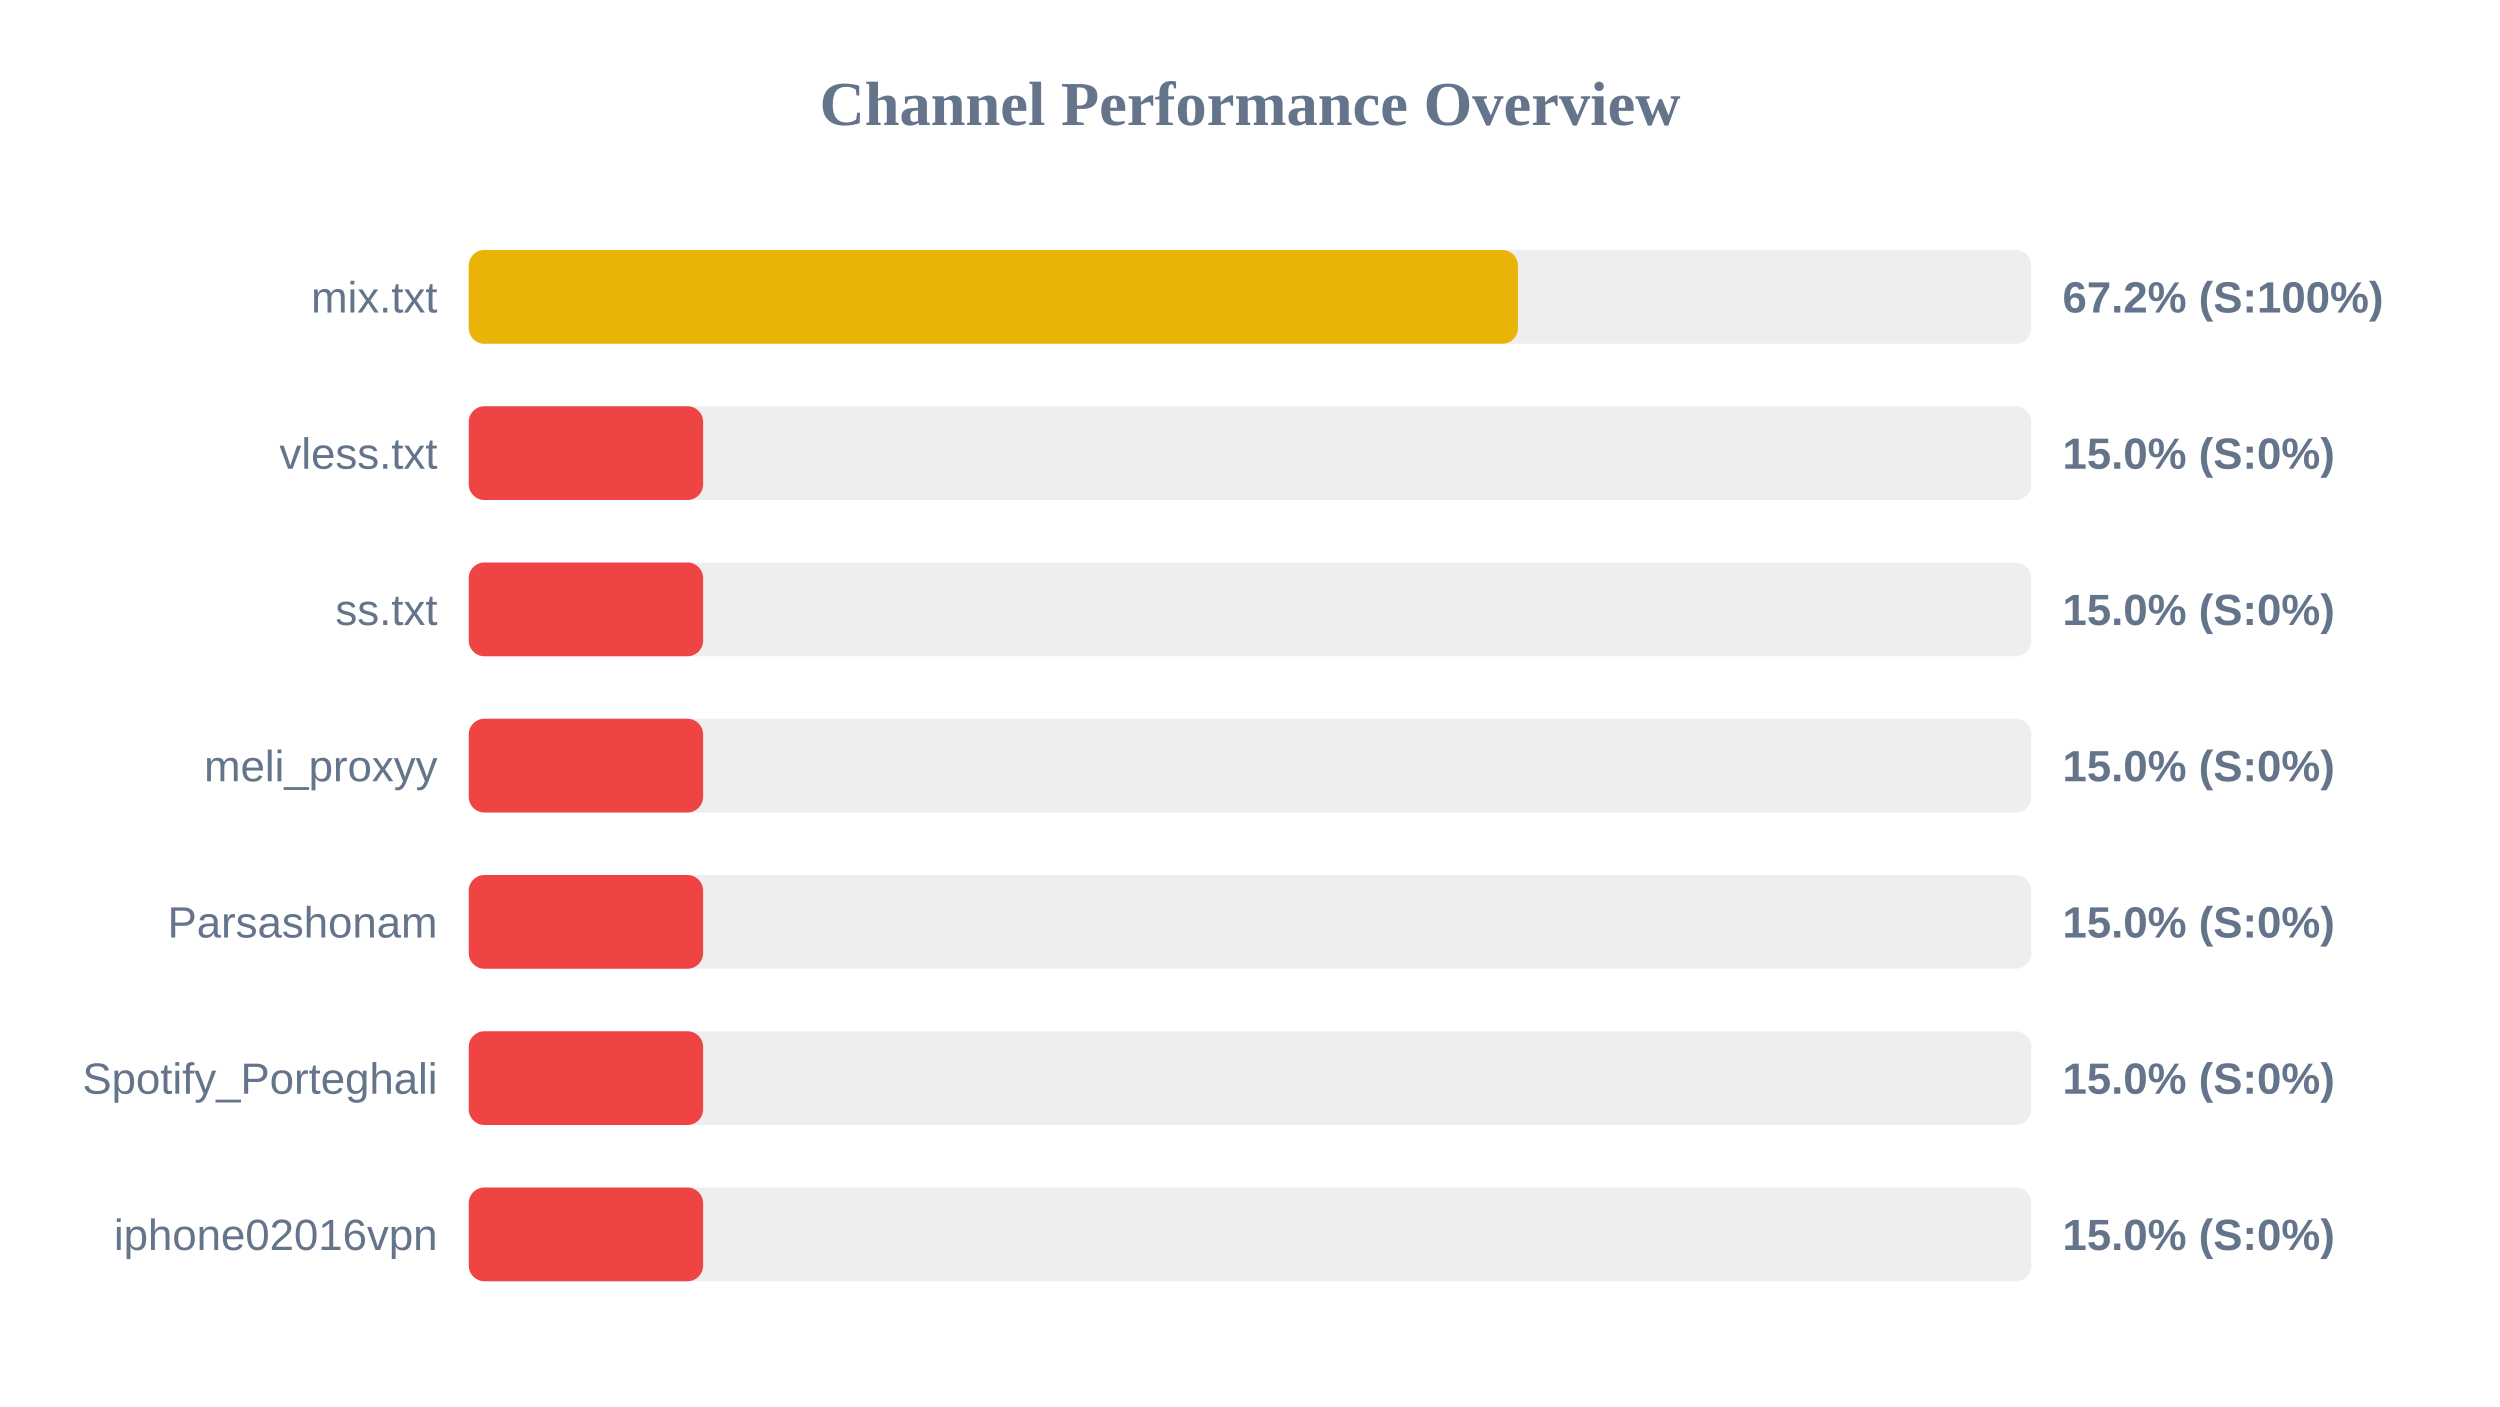
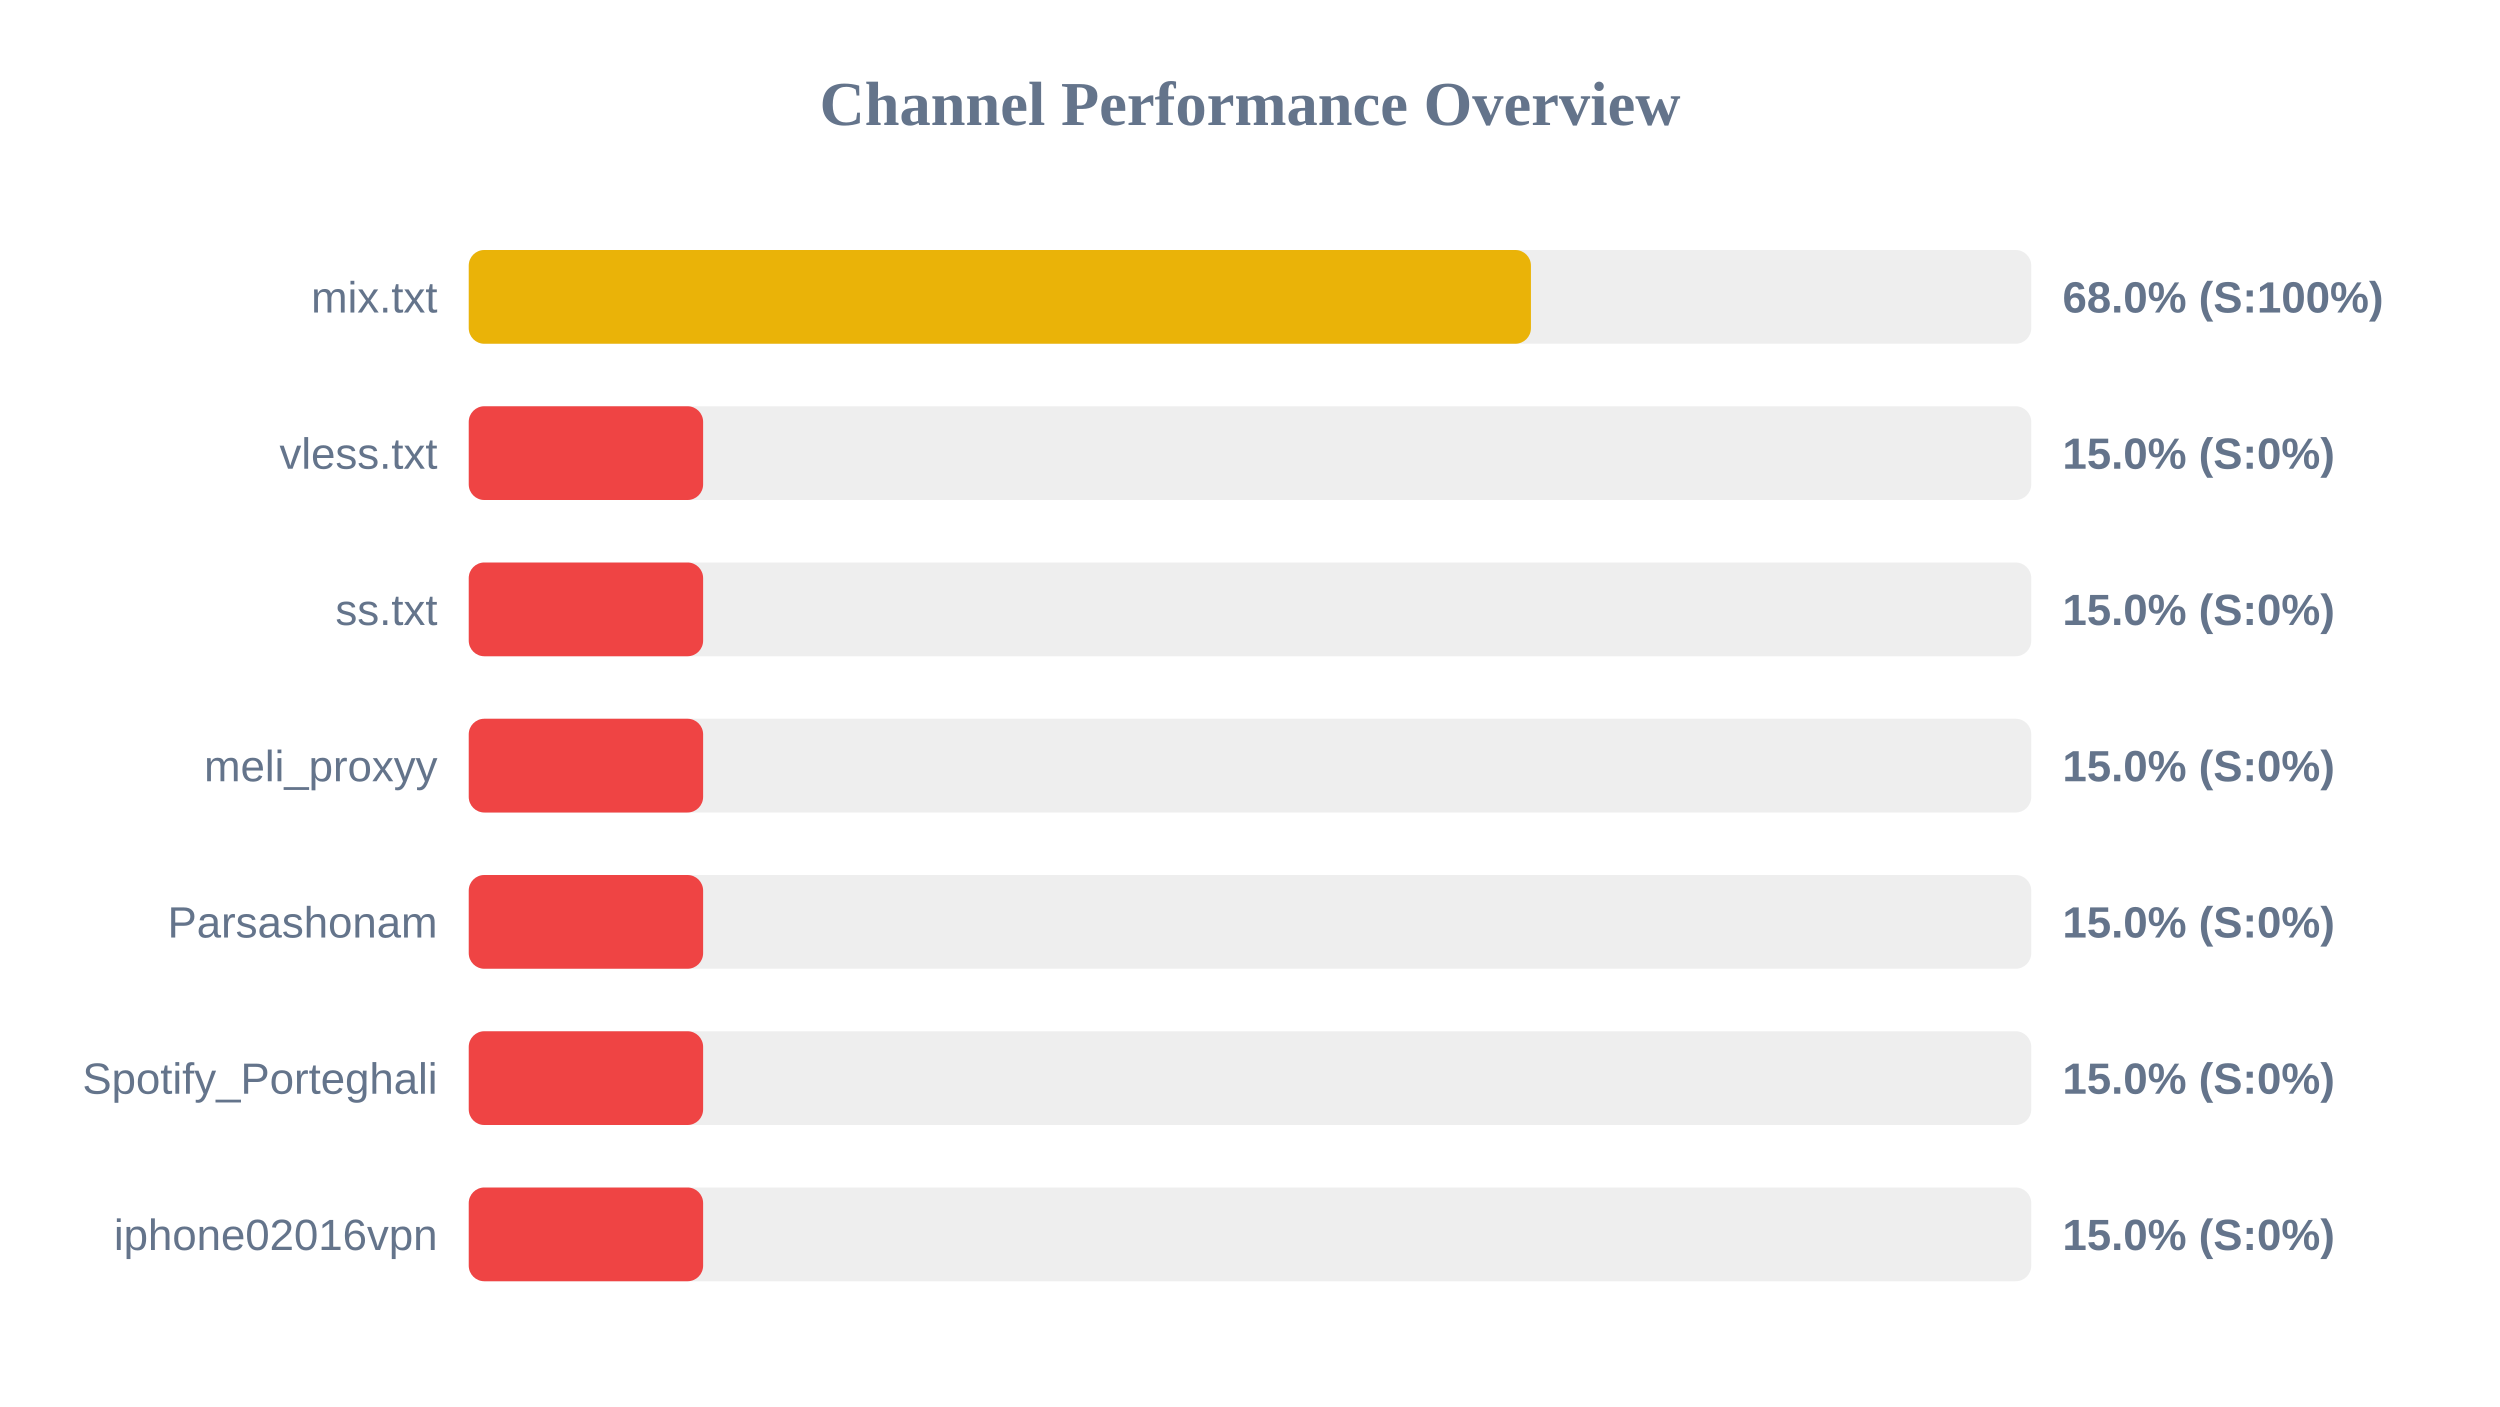
<svg xmlns="http://www.w3.org/2000/svg" width="800" height="450" version="1.1">
  <style>
        .row { font: 14px Arial; fill: #64748b; }
        .score { font: bold 14px Arial; fill: #64748b; }
    </style>
  <text x="400" y="40" text-anchor="middle" font-size="20px" font-weight="bold" fill="#64748b">Channel Performance Overview</text>
  <rect x="150" y="80" width="500" height="30" fill="#eee" rx="5" />
-   <rect x="150" y="80" width="335.75" height="30" fill="#eab308" rx="5" />
+   <rect x="150" y="80" width="339.9" height="30" fill="#eab308" rx="5" />
  <text x="140" y="100" text-anchor="end" class="row">mix.txt</text>
-   <text x="660" y="100" text-anchor="start" class="score">67.2% (S:100%)</text>
+   <text x="660" y="100" text-anchor="start" class="score">68.0% (S:100%)</text>
  <rect x="150" y="130" width="500" height="30" fill="#eee" rx="5" />
  <rect x="150" y="130" width="75.0" height="30" fill="#ef4444" rx="5" />
  <text x="140" y="150" text-anchor="end" class="row">vless.txt</text>
  <text x="660" y="150" text-anchor="start" class="score">15.0% (S:0%)</text>
  <rect x="150" y="180" width="500" height="30" fill="#eee" rx="5" />
  <rect x="150" y="180" width="75.0" height="30" fill="#ef4444" rx="5" />
  <text x="140" y="200" text-anchor="end" class="row">ss.txt</text>
  <text x="660" y="200" text-anchor="start" class="score">15.0% (S:0%)</text>
  <rect x="150" y="230" width="500" height="30" fill="#eee" rx="5" />
  <rect x="150" y="230" width="75.0" height="30" fill="#ef4444" rx="5" />
  <text x="140" y="250" text-anchor="end" class="row">meli_proxyy</text>
  <text x="660" y="250" text-anchor="start" class="score">15.0% (S:0%)</text>
  <rect x="150" y="280" width="500" height="30" fill="#eee" rx="5" />
  <rect x="150" y="280" width="75.0" height="30" fill="#ef4444" rx="5" />
  <text x="140" y="300" text-anchor="end" class="row">Parsashonam</text>
  <text x="660" y="300" text-anchor="start" class="score">15.0% (S:0%)</text>
  <rect x="150" y="330" width="500" height="30" fill="#eee" rx="5" />
  <rect x="150" y="330" width="75.0" height="30" fill="#ef4444" rx="5" />
  <text x="140" y="350" text-anchor="end" class="row">Spotify_Porteghali</text>
  <text x="660" y="350" text-anchor="start" class="score">15.0% (S:0%)</text>
  <rect x="150" y="380" width="500" height="30" fill="#eee" rx="5" />
  <rect x="150" y="380" width="75.0" height="30" fill="#ef4444" rx="5" />
  <text x="140" y="400" text-anchor="end" class="row">iphone02016vpn</text>
  <text x="660" y="400" text-anchor="start" class="score">15.0% (S:0%)</text>
</svg>
